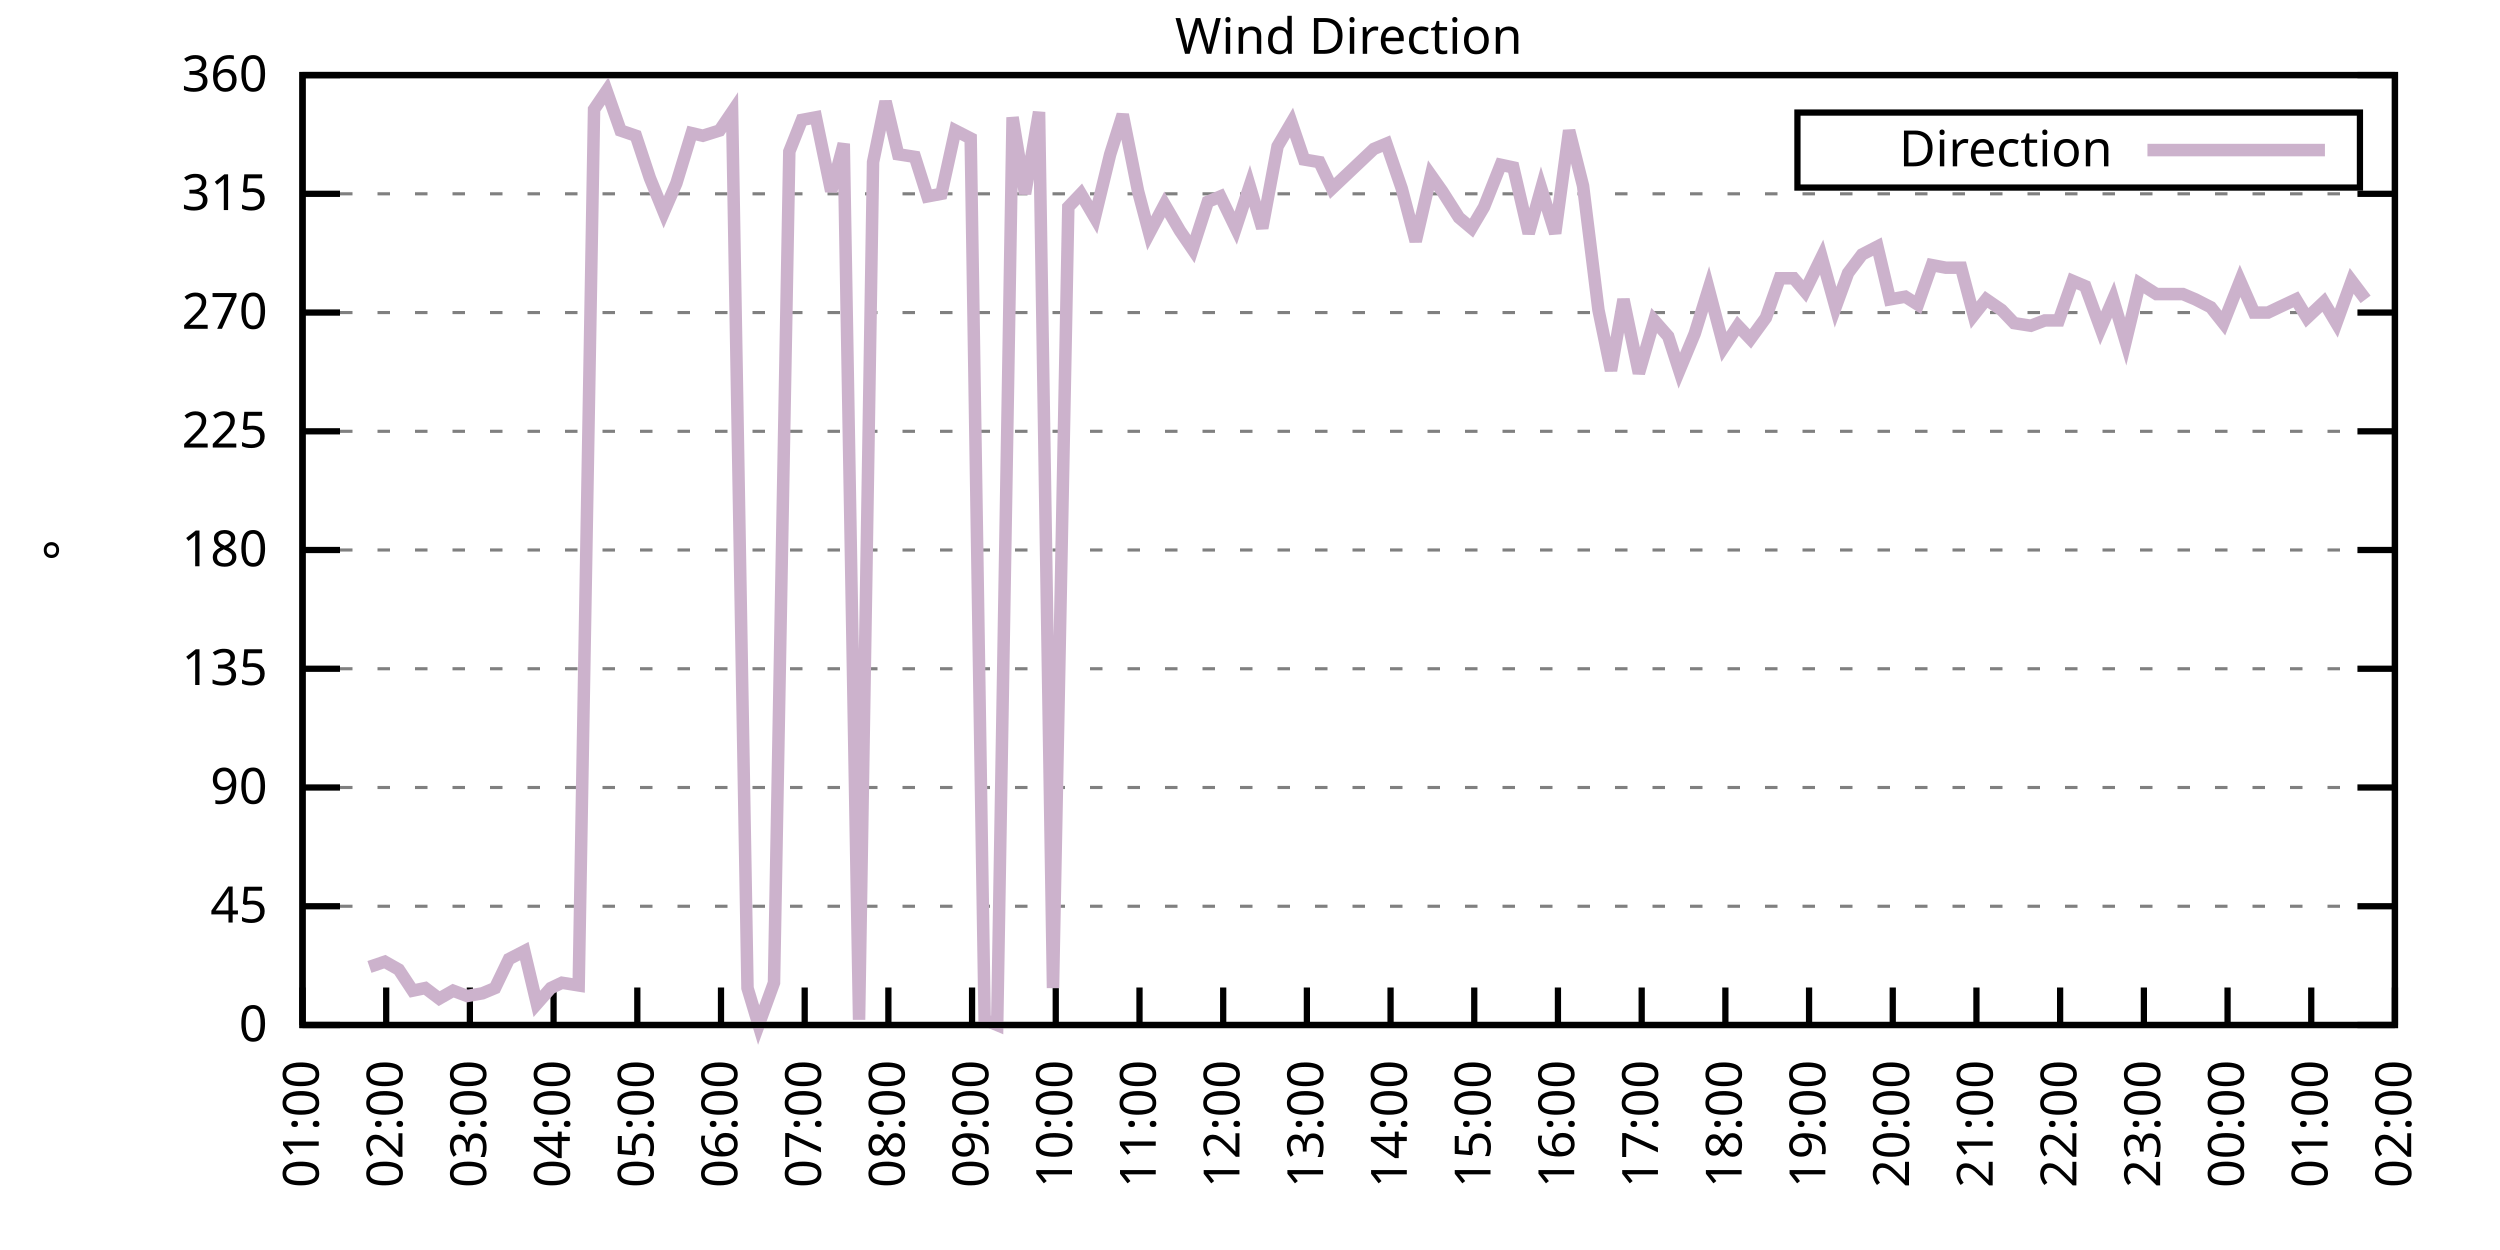
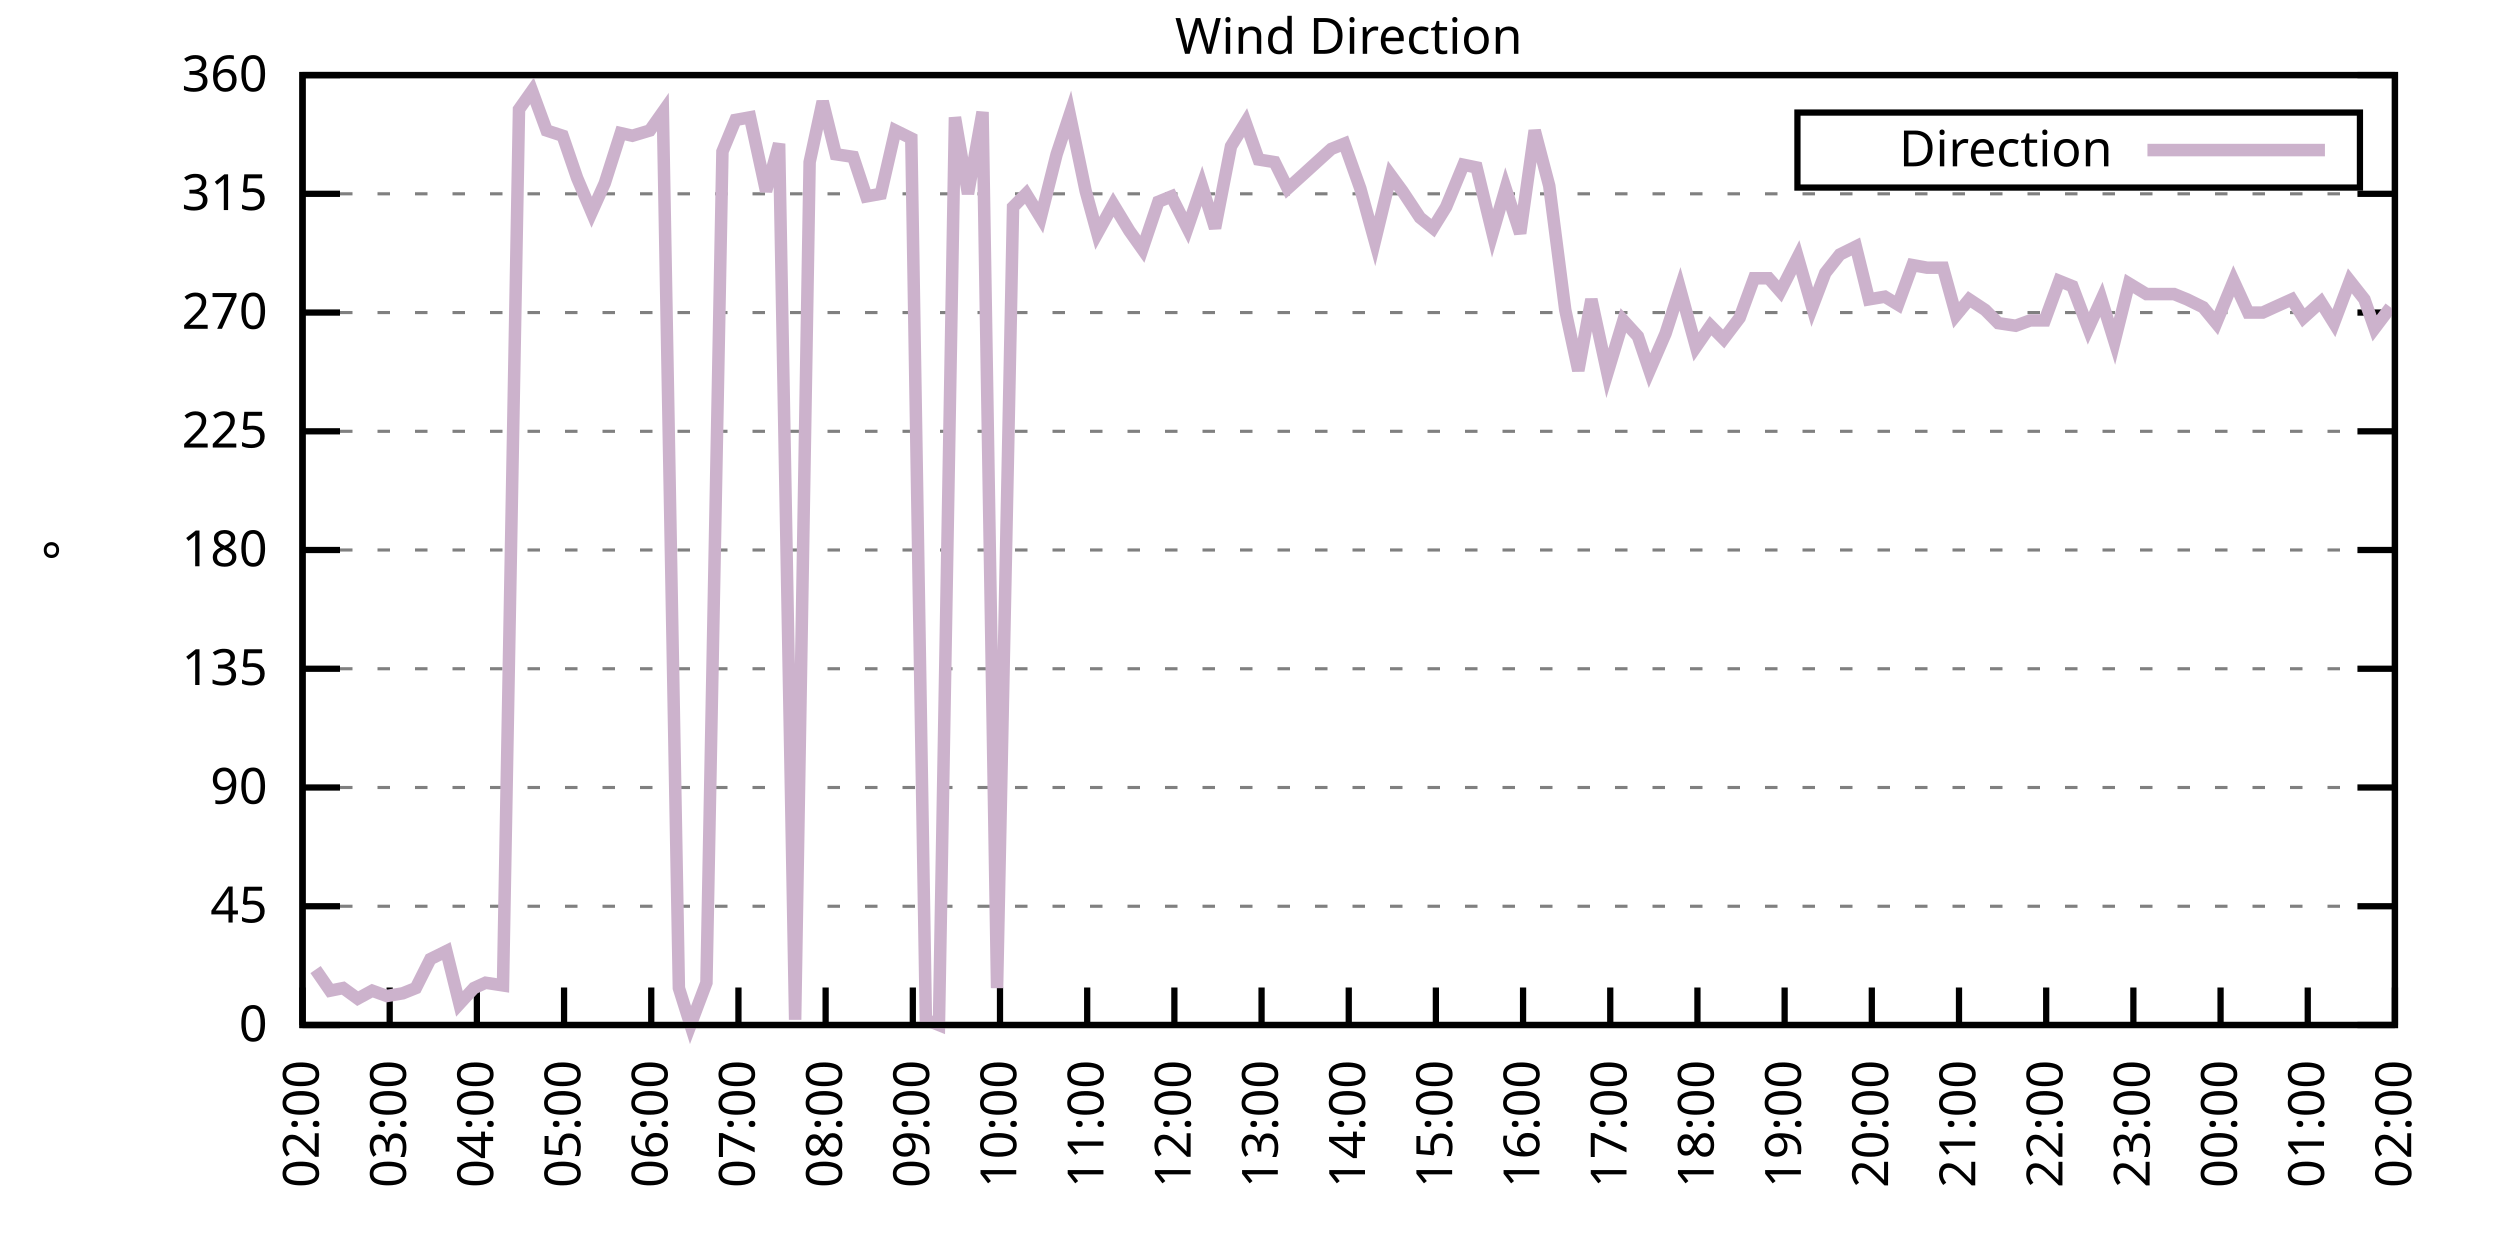
<svg xmlns="http://www.w3.org/2000/svg" xmlns:xlink="http://www.w3.org/1999/xlink" width="400" height="200" viewBox="0 0 400 200">
  <g id="gnuplot_canvas">
    <rect x="0" y="0" width="400" height="200" fill="none" />
    <defs>
      <circle id="gpDot" r="0.5" stroke-width="0.5" stroke="currentColor" />
      <path id="gpPt0" stroke-width="0.333" stroke="currentColor" d="M-1,0 h2 M0,-1 v2" />
      <path id="gpPt1" stroke-width="0.333" stroke="currentColor" d="M-1,-1 L1,1 M1,-1 L-1,1" />
      <path id="gpPt2" stroke-width="0.333" stroke="currentColor" d="M-1,0 L1,0 M0,-1 L0,1 M-1,-1 L1,1 M-1,1 L1,-1" />
      <rect id="gpPt3" stroke-width="0.333" stroke="currentColor" x="-1" y="-1" width="2" height="2" />
      <rect id="gpPt4" stroke-width="0.333" stroke="currentColor" fill="currentColor" x="-1" y="-1" width="2" height="2" />
      <circle id="gpPt5" stroke-width="0.333" stroke="currentColor" cx="0" cy="0" r="1" />
      <use xlink:href="#gpPt5" id="gpPt6" fill="currentColor" stroke="none" />
      <path id="gpPt7" stroke-width="0.333" stroke="currentColor" d="M0,-1.33 L-1.33,0.67 L1.33,0.67 z" />
      <use xlink:href="#gpPt7" id="gpPt8" fill="currentColor" stroke="none" />
      <use xlink:href="#gpPt7" id="gpPt9" stroke="currentColor" transform="rotate(180)" />
      <use xlink:href="#gpPt9" id="gpPt10" fill="currentColor" stroke="none" />
      <use xlink:href="#gpPt3" id="gpPt11" stroke="currentColor" transform="rotate(45)" />
      <use xlink:href="#gpPt11" id="gpPt12" fill="currentColor" stroke="none" />
      <path id="gpPt13" stroke-width="0.333" stroke="currentColor" d="M0,1.330 L1.265,0.411 L0.782,-1.067 L-0.782,-1.076 L-1.265,0.411 z" />
      <use xlink:href="#gpPt13" id="gpPt14" fill="currentColor" stroke="none" />
      <filter id="textbox" filterUnits="objectBoundingBox" x="0" y="0" height="1" width="1">
        <feFlood flood-color="white" flood-opacity="1" result="bgnd" />
        <feComposite in="SourceGraphic" in2="bgnd" operator="atop" />
      </filter>
      <filter id="greybox" filterUnits="objectBoundingBox" x="0" y="0" height="1" width="1">
        <feFlood flood-color="lightgrey" flood-opacity="1" result="grey" />
        <feComposite in="SourceGraphic" in2="grey" operator="atop" />
      </filter>
    </defs>
    <g fill="none" color="white" stroke="currentColor" stroke-width="1.00" stroke-linecap="butt" stroke-linejoin="miter">
</g>
    <g fill="none" color="black" stroke="currentColor" stroke-width="1.00" stroke-linecap="butt" stroke-linejoin="miter">
      <g stroke="none" shape-rendering="crispEdges">
        <polygon fill="rgb(255, 255, 255)" points="48.40,164.00 383.18,164.00 383.18,12.02 48.40,12.02 " />
      </g>
    </g>
    <g fill="none" color="black" stroke="currentColor" stroke-width="1.00" stroke-linecap="butt" stroke-linejoin="miter">
</g>
    <g fill="none" color="black" stroke="black" stroke-width="0.50" stroke-linecap="butt" stroke-linejoin="miter">
</g>
    <g fill="none" color="gray" stroke="currentColor" stroke-width="0.50" stroke-linecap="butt" stroke-linejoin="miter">
      <path stroke="gray" stroke-dasharray="2,4" class="gridline" d="M48.40,164.00 L383.19,164.00  " />
    </g>
    <g fill="none" color="gray" stroke="gray" stroke-width="1.00" stroke-linecap="butt" stroke-linejoin="miter">
</g>
    <g fill="none" color="black" stroke="currentColor" stroke-width="1.00" stroke-linecap="butt" stroke-linejoin="miter">
      <path stroke="black" d="M48.40,164.00 L54.40,164.00 M383.19,164.00 L377.19,164.00  " />
      <g transform="translate(42.80,166.60)" stroke="none" fill="black" font-family="Sans" font-size="8.00" text-anchor="end">
        <text>
          <tspan font-family="Sans"> 0</tspan>
        </text>
      </g>
    </g>
    <g fill="none" color="black" stroke="currentColor" stroke-width="1.00" stroke-linecap="butt" stroke-linejoin="miter">
</g>
    <g fill="none" color="black" stroke="black" stroke-width="0.50" stroke-linecap="butt" stroke-linejoin="miter">
</g>
    <g fill="none" color="gray" stroke="currentColor" stroke-width="0.50" stroke-linecap="butt" stroke-linejoin="miter">
      <path stroke="gray" stroke-dasharray="2,4" class="gridline" d="M48.40,145.00 L383.19,145.00  " />
    </g>
    <g fill="none" color="gray" stroke="gray" stroke-width="1.00" stroke-linecap="butt" stroke-linejoin="miter">
</g>
    <g fill="none" color="black" stroke="currentColor" stroke-width="1.00" stroke-linecap="butt" stroke-linejoin="miter">
      <path stroke="black" d="M48.40,145.00 L54.40,145.00 M383.19,145.00 L377.19,145.00  " />
      <g transform="translate(42.80,147.60)" stroke="none" fill="black" font-family="Sans" font-size="8.00" text-anchor="end">
        <text>
          <tspan font-family="Sans"> 45</tspan>
        </text>
      </g>
    </g>
    <g fill="none" color="black" stroke="currentColor" stroke-width="1.00" stroke-linecap="butt" stroke-linejoin="miter">
</g>
    <g fill="none" color="black" stroke="black" stroke-width="0.50" stroke-linecap="butt" stroke-linejoin="miter">
</g>
    <g fill="none" color="gray" stroke="currentColor" stroke-width="0.50" stroke-linecap="butt" stroke-linejoin="miter">
      <path stroke="gray" stroke-dasharray="2,4" class="gridline" d="M48.40,126.00 L383.19,126.00  " />
    </g>
    <g fill="none" color="gray" stroke="gray" stroke-width="1.00" stroke-linecap="butt" stroke-linejoin="miter">
</g>
    <g fill="none" color="black" stroke="currentColor" stroke-width="1.00" stroke-linecap="butt" stroke-linejoin="miter">
      <path stroke="black" d="M48.40,126.00 L54.40,126.00 M383.19,126.00 L377.19,126.00  " />
      <g transform="translate(42.80,128.60)" stroke="none" fill="black" font-family="Sans" font-size="8.00" text-anchor="end">
        <text>
          <tspan font-family="Sans"> 90</tspan>
        </text>
      </g>
    </g>
    <g fill="none" color="black" stroke="currentColor" stroke-width="1.00" stroke-linecap="butt" stroke-linejoin="miter">
</g>
    <g fill="none" color="black" stroke="black" stroke-width="0.50" stroke-linecap="butt" stroke-linejoin="miter">
</g>
    <g fill="none" color="gray" stroke="currentColor" stroke-width="0.50" stroke-linecap="butt" stroke-linejoin="miter">
      <path stroke="gray" stroke-dasharray="2,4" class="gridline" d="M48.40,107.00 L383.19,107.00  " />
    </g>
    <g fill="none" color="gray" stroke="gray" stroke-width="1.00" stroke-linecap="butt" stroke-linejoin="miter">
</g>
    <g fill="none" color="black" stroke="currentColor" stroke-width="1.00" stroke-linecap="butt" stroke-linejoin="miter">
      <path stroke="black" d="M48.40,107.00 L54.40,107.00 M383.19,107.00 L377.19,107.00  " />
      <g transform="translate(42.80,109.60)" stroke="none" fill="black" font-family="Sans" font-size="8.00" text-anchor="end">
        <text>
          <tspan font-family="Sans"> 135</tspan>
        </text>
      </g>
    </g>
    <g fill="none" color="black" stroke="currentColor" stroke-width="1.00" stroke-linecap="butt" stroke-linejoin="miter">
</g>
    <g fill="none" color="black" stroke="black" stroke-width="0.50" stroke-linecap="butt" stroke-linejoin="miter">
</g>
    <g fill="none" color="gray" stroke="currentColor" stroke-width="0.50" stroke-linecap="butt" stroke-linejoin="miter">
      <path stroke="gray" stroke-dasharray="2,4" class="gridline" d="M48.40,88.00 L383.19,88.00  " />
    </g>
    <g fill="none" color="gray" stroke="gray" stroke-width="1.00" stroke-linecap="butt" stroke-linejoin="miter">
</g>
    <g fill="none" color="black" stroke="currentColor" stroke-width="1.00" stroke-linecap="butt" stroke-linejoin="miter">
      <path stroke="black" d="M48.40,88.00 L54.40,88.00 M383.19,88.00 L377.19,88.00  " />
      <g transform="translate(42.80,90.60)" stroke="none" fill="black" font-family="Sans" font-size="8.00" text-anchor="end">
        <text>
          <tspan font-family="Sans"> 180</tspan>
        </text>
      </g>
    </g>
    <g fill="none" color="black" stroke="currentColor" stroke-width="1.00" stroke-linecap="butt" stroke-linejoin="miter">
</g>
    <g fill="none" color="black" stroke="black" stroke-width="0.50" stroke-linecap="butt" stroke-linejoin="miter">
</g>
    <g fill="none" color="gray" stroke="currentColor" stroke-width="0.50" stroke-linecap="butt" stroke-linejoin="miter">
      <path stroke="gray" stroke-dasharray="2,4" class="gridline" d="M48.40,69.01 L383.19,69.01  " />
    </g>
    <g fill="none" color="gray" stroke="gray" stroke-width="1.00" stroke-linecap="butt" stroke-linejoin="miter">
</g>
    <g fill="none" color="black" stroke="currentColor" stroke-width="1.00" stroke-linecap="butt" stroke-linejoin="miter">
      <path stroke="black" d="M48.40,69.01 L54.40,69.01 M383.19,69.01 L377.19,69.01  " />
      <g transform="translate(42.80,71.61)" stroke="none" fill="black" font-family="Sans" font-size="8.00" text-anchor="end">
        <text>
          <tspan font-family="Sans"> 225</tspan>
        </text>
      </g>
    </g>
    <g fill="none" color="black" stroke="currentColor" stroke-width="1.00" stroke-linecap="butt" stroke-linejoin="miter">
</g>
    <g fill="none" color="black" stroke="black" stroke-width="0.50" stroke-linecap="butt" stroke-linejoin="miter">
</g>
    <g fill="none" color="gray" stroke="currentColor" stroke-width="0.50" stroke-linecap="butt" stroke-linejoin="miter">
      <path stroke="gray" stroke-dasharray="2,4" class="gridline" d="M48.40,50.01 L383.19,50.01  " />
    </g>
    <g fill="none" color="gray" stroke="gray" stroke-width="1.00" stroke-linecap="butt" stroke-linejoin="miter">
</g>
    <g fill="none" color="black" stroke="currentColor" stroke-width="1.00" stroke-linecap="butt" stroke-linejoin="miter">
      <path stroke="black" d="M48.40,50.01 L54.40,50.01 M383.19,50.01 L377.19,50.01  " />
      <g transform="translate(42.80,52.61)" stroke="none" fill="black" font-family="Sans" font-size="8.00" text-anchor="end">
        <text>
          <tspan font-family="Sans"> 270</tspan>
        </text>
      </g>
    </g>
    <g fill="none" color="black" stroke="currentColor" stroke-width="1.00" stroke-linecap="butt" stroke-linejoin="miter">
</g>
    <g fill="none" color="black" stroke="black" stroke-width="0.50" stroke-linecap="butt" stroke-linejoin="miter">
</g>
    <g fill="none" color="gray" stroke="currentColor" stroke-width="0.50" stroke-linecap="butt" stroke-linejoin="miter">
      <path stroke="gray" stroke-dasharray="2,4" class="gridline" d="M48.40,31.01 L383.19,31.01  " />
    </g>
    <g fill="none" color="gray" stroke="gray" stroke-width="1.00" stroke-linecap="butt" stroke-linejoin="miter">
</g>
    <g fill="none" color="black" stroke="currentColor" stroke-width="1.00" stroke-linecap="butt" stroke-linejoin="miter">
      <path stroke="black" d="M48.40,31.01 L54.40,31.01 M383.19,31.01 L377.19,31.01  " />
      <g transform="translate(42.80,33.61)" stroke="none" fill="black" font-family="Sans" font-size="8.00" text-anchor="end">
        <text>
          <tspan font-family="Sans"> 315</tspan>
        </text>
      </g>
    </g>
    <g fill="none" color="black" stroke="currentColor" stroke-width="1.00" stroke-linecap="butt" stroke-linejoin="miter">
</g>
    <g fill="none" color="black" stroke="black" stroke-width="0.50" stroke-linecap="butt" stroke-linejoin="miter">
</g>
    <g fill="none" color="gray" stroke="currentColor" stroke-width="0.50" stroke-linecap="butt" stroke-linejoin="miter">
      <path stroke="gray" stroke-dasharray="2,4" class="gridline" d="M48.40,12.01 L383.19,12.01  " />
    </g>
    <g fill="none" color="gray" stroke="gray" stroke-width="1.00" stroke-linecap="butt" stroke-linejoin="miter">
</g>
    <g fill="none" color="black" stroke="currentColor" stroke-width="1.00" stroke-linecap="butt" stroke-linejoin="miter">
      <path stroke="black" d="M48.40,12.01 L54.40,12.01 M383.19,12.01 L377.19,12.01  " />
      <g transform="translate(42.80,14.61)" stroke="none" fill="black" font-family="Sans" font-size="8.00" text-anchor="end">
        <text>
          <tspan font-family="Sans"> 360</tspan>
        </text>
      </g>
    </g>
    <g fill="none" color="black" stroke="currentColor" stroke-width="1.00" stroke-linecap="butt" stroke-linejoin="miter">
      <path stroke="black" d="M48.40,164.00 L48.40,158.00  " />
      <g transform="translate(51.00,169.60) rotate(270.00)" stroke="none" fill="black" font-family="Sans" font-size="8.00" text-anchor="end">
        <text>
-           <tspan font-family="Sans">01:00</tspan>
-         </text>
-       </g>
-     </g>
-     <g fill="none" color="black" stroke="currentColor" stroke-width="1.00" stroke-linecap="butt" stroke-linejoin="miter">
-       <path stroke="black" d="M61.79,164.00 L61.79,158.00  " />
-       <g transform="translate(64.39,169.60) rotate(270.00)" stroke="none" fill="black" font-family="Sans" font-size="8.00" text-anchor="end">
-         <text>
          <tspan font-family="Sans">02:00</tspan>
        </text>
      </g>
    </g>
    <g fill="none" color="black" stroke="currentColor" stroke-width="1.00" stroke-linecap="butt" stroke-linejoin="miter">
-       <path stroke="black" d="M75.18,164.00 L75.18,158.00  " />
-       <g transform="translate(77.78,169.60) rotate(270.00)" stroke="none" fill="black" font-family="Sans" font-size="8.00" text-anchor="end">
+       <path stroke="black" d="M62.35,164.00 L62.35,158.00  " />
+       <g transform="translate(64.95,169.60) rotate(270.00)" stroke="none" fill="black" font-family="Sans" font-size="8.00" text-anchor="end">
        <text>
          <tspan font-family="Sans">03:00</tspan>
        </text>
      </g>
    </g>
    <g fill="none" color="black" stroke="currentColor" stroke-width="1.00" stroke-linecap="butt" stroke-linejoin="miter">
-       <path stroke="black" d="M88.57,164.00 L88.57,158.00  " />
-       <g transform="translate(91.17,169.60) rotate(270.00)" stroke="none" fill="black" font-family="Sans" font-size="8.00" text-anchor="end">
+       <path stroke="black" d="M76.30,164.00 L76.30,158.00  " />
+       <g transform="translate(78.90,169.60) rotate(270.00)" stroke="none" fill="black" font-family="Sans" font-size="8.00" text-anchor="end">
        <text>
          <tspan font-family="Sans">04:00</tspan>
        </text>
      </g>
    </g>
    <g fill="none" color="black" stroke="currentColor" stroke-width="1.00" stroke-linecap="butt" stroke-linejoin="miter">
-       <path stroke="black" d="M101.97,164.00 L101.97,158.00  " />
-       <g transform="translate(104.57,169.60) rotate(270.00)" stroke="none" fill="black" font-family="Sans" font-size="8.00" text-anchor="end">
+       <path stroke="black" d="M90.25,164.00 L90.25,158.00  " />
+       <g transform="translate(92.85,169.60) rotate(270.00)" stroke="none" fill="black" font-family="Sans" font-size="8.00" text-anchor="end">
        <text>
          <tspan font-family="Sans">05:00</tspan>
        </text>
      </g>
    </g>
    <g fill="none" color="black" stroke="currentColor" stroke-width="1.00" stroke-linecap="butt" stroke-linejoin="miter">
-       <path stroke="black" d="M115.36,164.00 L115.36,158.00  " />
-       <g transform="translate(117.96,169.60) rotate(270.00)" stroke="none" fill="black" font-family="Sans" font-size="8.00" text-anchor="end">
+       <path stroke="black" d="M104.20,164.00 L104.20,158.00  " />
+       <g transform="translate(106.80,169.60) rotate(270.00)" stroke="none" fill="black" font-family="Sans" font-size="8.00" text-anchor="end">
        <text>
          <tspan font-family="Sans">06:00</tspan>
        </text>
      </g>
    </g>
    <g fill="none" color="black" stroke="currentColor" stroke-width="1.00" stroke-linecap="butt" stroke-linejoin="miter">
-       <path stroke="black" d="M128.75,164.00 L128.75,158.00  " />
-       <g transform="translate(131.35,169.60) rotate(270.00)" stroke="none" fill="black" font-family="Sans" font-size="8.00" text-anchor="end">
+       <path stroke="black" d="M118.15,164.00 L118.15,158.00  " />
+       <g transform="translate(120.75,169.60) rotate(270.00)" stroke="none" fill="black" font-family="Sans" font-size="8.00" text-anchor="end">
        <text>
          <tspan font-family="Sans">07:00</tspan>
        </text>
      </g>
    </g>
    <g fill="none" color="black" stroke="currentColor" stroke-width="1.00" stroke-linecap="butt" stroke-linejoin="miter">
-       <path stroke="black" d="M142.14,164.00 L142.14,158.00  " />
-       <g transform="translate(144.74,169.60) rotate(270.00)" stroke="none" fill="black" font-family="Sans" font-size="8.00" text-anchor="end">
+       <path stroke="black" d="M132.10,164.00 L132.10,158.00  " />
+       <g transform="translate(134.70,169.60) rotate(270.00)" stroke="none" fill="black" font-family="Sans" font-size="8.00" text-anchor="end">
        <text>
          <tspan font-family="Sans">08:00</tspan>
        </text>
      </g>
    </g>
    <g fill="none" color="black" stroke="currentColor" stroke-width="1.00" stroke-linecap="butt" stroke-linejoin="miter">
-       <path stroke="black" d="M155.53,164.00 L155.53,158.00  " />
-       <g transform="translate(158.13,169.60) rotate(270.00)" stroke="none" fill="black" font-family="Sans" font-size="8.00" text-anchor="end">
+       <path stroke="black" d="M146.05,164.00 L146.05,158.00  " />
+       <g transform="translate(148.65,169.60) rotate(270.00)" stroke="none" fill="black" font-family="Sans" font-size="8.00" text-anchor="end">
        <text>
          <tspan font-family="Sans">09:00</tspan>
        </text>
      </g>
    </g>
    <g fill="none" color="black" stroke="currentColor" stroke-width="1.00" stroke-linecap="butt" stroke-linejoin="miter">
-       <path stroke="black" d="M168.92,164.00 L168.92,158.00  " />
-       <g transform="translate(171.52,169.60) rotate(270.00)" stroke="none" fill="black" font-family="Sans" font-size="8.00" text-anchor="end">
+       <path stroke="black" d="M160.00,164.00 L160.00,158.00  " />
+       <g transform="translate(162.60,169.60) rotate(270.00)" stroke="none" fill="black" font-family="Sans" font-size="8.00" text-anchor="end">
        <text>
          <tspan font-family="Sans">10:00</tspan>
        </text>
      </g>
    </g>
    <g fill="none" color="black" stroke="currentColor" stroke-width="1.00" stroke-linecap="butt" stroke-linejoin="miter">
-       <path stroke="black" d="M182.32,164.00 L182.32,158.00  " />
-       <g transform="translate(184.92,169.60) rotate(270.00)" stroke="none" fill="black" font-family="Sans" font-size="8.00" text-anchor="end">
+       <path stroke="black" d="M173.95,164.00 L173.95,158.00  " />
+       <g transform="translate(176.55,169.60) rotate(270.00)" stroke="none" fill="black" font-family="Sans" font-size="8.00" text-anchor="end">
        <text>
          <tspan font-family="Sans">11:00</tspan>
        </text>
      </g>
    </g>
    <g fill="none" color="black" stroke="currentColor" stroke-width="1.00" stroke-linecap="butt" stroke-linejoin="miter">
-       <path stroke="black" d="M195.71,164.00 L195.71,158.00  " />
-       <g transform="translate(198.31,169.60) rotate(270.00)" stroke="none" fill="black" font-family="Sans" font-size="8.00" text-anchor="end">
+       <path stroke="black" d="M187.90,164.00 L187.90,158.00  " />
+       <g transform="translate(190.50,169.60) rotate(270.00)" stroke="none" fill="black" font-family="Sans" font-size="8.00" text-anchor="end">
        <text>
          <tspan font-family="Sans">12:00</tspan>
        </text>
      </g>
    </g>
    <g fill="none" color="black" stroke="currentColor" stroke-width="1.00" stroke-linecap="butt" stroke-linejoin="miter">
-       <path stroke="black" d="M209.10,164.00 L209.10,158.00  " />
-       <g transform="translate(211.70,169.60) rotate(270.00)" stroke="none" fill="black" font-family="Sans" font-size="8.00" text-anchor="end">
+       <path stroke="black" d="M201.85,164.00 L201.85,158.00  " />
+       <g transform="translate(204.45,169.60) rotate(270.00)" stroke="none" fill="black" font-family="Sans" font-size="8.00" text-anchor="end">
        <text>
          <tspan font-family="Sans">13:00</tspan>
        </text>
      </g>
    </g>
    <g fill="none" color="black" stroke="currentColor" stroke-width="1.00" stroke-linecap="butt" stroke-linejoin="miter">
-       <path stroke="black" d="M222.49,164.00 L222.49,158.00  " />
-       <g transform="translate(225.09,169.60) rotate(270.00)" stroke="none" fill="black" font-family="Sans" font-size="8.00" text-anchor="end">
+       <path stroke="black" d="M215.80,164.00 L215.80,158.00  " />
+       <g transform="translate(218.40,169.60) rotate(270.00)" stroke="none" fill="black" font-family="Sans" font-size="8.00" text-anchor="end">
        <text>
          <tspan font-family="Sans">14:00</tspan>
        </text>
      </g>
    </g>
    <g fill="none" color="black" stroke="currentColor" stroke-width="1.00" stroke-linecap="butt" stroke-linejoin="miter">
-       <path stroke="black" d="M235.88,164.00 L235.88,158.00  " />
-       <g transform="translate(238.48,169.60) rotate(270.00)" stroke="none" fill="black" font-family="Sans" font-size="8.00" text-anchor="end">
+       <path stroke="black" d="M229.74,164.00 L229.74,158.00  " />
+       <g transform="translate(232.34,169.60) rotate(270.00)" stroke="none" fill="black" font-family="Sans" font-size="8.00" text-anchor="end">
        <text>
          <tspan font-family="Sans">15:00</tspan>
        </text>
      </g>
    </g>
    <g fill="none" color="black" stroke="currentColor" stroke-width="1.00" stroke-linecap="butt" stroke-linejoin="miter">
-       <path stroke="black" d="M249.27,164.00 L249.27,158.00  " />
-       <g transform="translate(251.87,169.60) rotate(270.00)" stroke="none" fill="black" font-family="Sans" font-size="8.00" text-anchor="end">
+       <path stroke="black" d="M243.69,164.00 L243.69,158.00  " />
+       <g transform="translate(246.29,169.60) rotate(270.00)" stroke="none" fill="black" font-family="Sans" font-size="8.00" text-anchor="end">
        <text>
          <tspan font-family="Sans">16:00</tspan>
        </text>
      </g>
    </g>
    <g fill="none" color="black" stroke="currentColor" stroke-width="1.00" stroke-linecap="butt" stroke-linejoin="miter">
-       <path stroke="black" d="M262.67,164.00 L262.67,158.00  " />
-       <g transform="translate(265.27,169.60) rotate(270.00)" stroke="none" fill="black" font-family="Sans" font-size="8.00" text-anchor="end">
+       <path stroke="black" d="M257.64,164.00 L257.64,158.00  " />
+       <g transform="translate(260.24,169.60) rotate(270.00)" stroke="none" fill="black" font-family="Sans" font-size="8.00" text-anchor="end">
        <text>
          <tspan font-family="Sans">17:00</tspan>
        </text>
      </g>
    </g>
    <g fill="none" color="black" stroke="currentColor" stroke-width="1.00" stroke-linecap="butt" stroke-linejoin="miter">
-       <path stroke="black" d="M276.06,164.00 L276.06,158.00  " />
-       <g transform="translate(278.66,169.60) rotate(270.00)" stroke="none" fill="black" font-family="Sans" font-size="8.00" text-anchor="end">
+       <path stroke="black" d="M271.59,164.00 L271.59,158.00  " />
+       <g transform="translate(274.19,169.60) rotate(270.00)" stroke="none" fill="black" font-family="Sans" font-size="8.00" text-anchor="end">
        <text>
          <tspan font-family="Sans">18:00</tspan>
        </text>
      </g>
    </g>
    <g fill="none" color="black" stroke="currentColor" stroke-width="1.00" stroke-linecap="butt" stroke-linejoin="miter">
-       <path stroke="black" d="M289.45,164.00 L289.45,158.00  " />
-       <g transform="translate(292.05,169.60) rotate(270.00)" stroke="none" fill="black" font-family="Sans" font-size="8.00" text-anchor="end">
+       <path stroke="black" d="M285.54,164.00 L285.54,158.00  " />
+       <g transform="translate(288.14,169.60) rotate(270.00)" stroke="none" fill="black" font-family="Sans" font-size="8.00" text-anchor="end">
        <text>
          <tspan font-family="Sans">19:00</tspan>
        </text>
      </g>
    </g>
    <g fill="none" color="black" stroke="currentColor" stroke-width="1.00" stroke-linecap="butt" stroke-linejoin="miter">
-       <path stroke="black" d="M302.84,164.00 L302.84,158.00  " />
-       <g transform="translate(305.44,169.60) rotate(270.00)" stroke="none" fill="black" font-family="Sans" font-size="8.00" text-anchor="end">
+       <path stroke="black" d="M299.49,164.00 L299.49,158.00  " />
+       <g transform="translate(302.09,169.60) rotate(270.00)" stroke="none" fill="black" font-family="Sans" font-size="8.00" text-anchor="end">
        <text>
          <tspan font-family="Sans">20:00</tspan>
        </text>
      </g>
    </g>
    <g fill="none" color="black" stroke="currentColor" stroke-width="1.00" stroke-linecap="butt" stroke-linejoin="miter">
-       <path stroke="black" d="M316.23,164.00 L316.23,158.00  " />
-       <g transform="translate(318.83,169.60) rotate(270.00)" stroke="none" fill="black" font-family="Sans" font-size="8.00" text-anchor="end">
+       <path stroke="black" d="M313.44,164.00 L313.44,158.00  " />
+       <g transform="translate(316.04,169.60) rotate(270.00)" stroke="none" fill="black" font-family="Sans" font-size="8.00" text-anchor="end">
        <text>
          <tspan font-family="Sans">21:00</tspan>
        </text>
      </g>
    </g>
    <g fill="none" color="black" stroke="currentColor" stroke-width="1.00" stroke-linecap="butt" stroke-linejoin="miter">
-       <path stroke="black" d="M329.62,164.00 L329.62,158.00  " />
-       <g transform="translate(332.22,169.60) rotate(270.00)" stroke="none" fill="black" font-family="Sans" font-size="8.00" text-anchor="end">
+       <path stroke="black" d="M327.39,164.00 L327.39,158.00  " />
+       <g transform="translate(329.99,169.60) rotate(270.00)" stroke="none" fill="black" font-family="Sans" font-size="8.00" text-anchor="end">
        <text>
          <tspan font-family="Sans">22:00</tspan>
        </text>
      </g>
    </g>
    <g fill="none" color="black" stroke="currentColor" stroke-width="1.00" stroke-linecap="butt" stroke-linejoin="miter">
-       <path stroke="black" d="M343.02,164.00 L343.02,158.00  " />
-       <g transform="translate(345.62,169.60) rotate(270.00)" stroke="none" fill="black" font-family="Sans" font-size="8.00" text-anchor="end">
+       <path stroke="black" d="M341.34,164.00 L341.34,158.00  " />
+       <g transform="translate(343.94,169.60) rotate(270.00)" stroke="none" fill="black" font-family="Sans" font-size="8.00" text-anchor="end">
        <text>
          <tspan font-family="Sans">23:00</tspan>
        </text>
      </g>
    </g>
    <g fill="none" color="black" stroke="currentColor" stroke-width="1.00" stroke-linecap="butt" stroke-linejoin="miter">
-       <path stroke="black" d="M356.41,164.00 L356.41,158.00  " />
-       <g transform="translate(359.01,169.60) rotate(270.00)" stroke="none" fill="black" font-family="Sans" font-size="8.00" text-anchor="end">
+       <path stroke="black" d="M355.29,164.00 L355.29,158.00  " />
+       <g transform="translate(357.89,169.60) rotate(270.00)" stroke="none" fill="black" font-family="Sans" font-size="8.00" text-anchor="end">
        <text>
          <tspan font-family="Sans">00:00</tspan>
        </text>
      </g>
    </g>
    <g fill="none" color="black" stroke="currentColor" stroke-width="1.00" stroke-linecap="butt" stroke-linejoin="miter">
-       <path stroke="black" d="M369.80,164.00 L369.80,158.00  " />
-       <g transform="translate(372.40,169.60) rotate(270.00)" stroke="none" fill="black" font-family="Sans" font-size="8.00" text-anchor="end">
+       <path stroke="black" d="M369.24,164.00 L369.24,158.00  " />
+       <g transform="translate(371.84,169.60) rotate(270.00)" stroke="none" fill="black" font-family="Sans" font-size="8.00" text-anchor="end">
        <text>
          <tspan font-family="Sans">01:00</tspan>
        </text>
      </g>
    </g>
    <g fill="none" color="black" stroke="currentColor" stroke-width="1.00" stroke-linecap="butt" stroke-linejoin="miter">
      <path stroke="black" d="M383.19,164.00 L383.19,158.00  " />
      <g transform="translate(385.79,169.60) rotate(270.00)" stroke="none" fill="black" font-family="Sans" font-size="8.00" text-anchor="end">
        <text>
          <tspan font-family="Sans">02:00</tspan>
        </text>
      </g>
    </g>
    <g fill="none" color="black" stroke="currentColor" stroke-width="1.00" stroke-linecap="butt" stroke-linejoin="miter">
</g>
    <g fill="none" color="black" stroke="currentColor" stroke-width="1.00" stroke-linecap="butt" stroke-linejoin="miter">
      <path stroke="black" d="M48.40,12.01 L48.40,164.00 L383.19,164.00 L383.19,12.01 L48.40,12.01 Z  " />
    </g>
    <g fill="none" color="black" stroke="currentColor" stroke-width="1.00" stroke-linecap="butt" stroke-linejoin="miter">
</g>
    <g fill="none" color="black" stroke="currentColor" stroke-width="1.00" stroke-linecap="butt" stroke-linejoin="miter">
      <path stroke="black" d="M287.59,30.01 L287.59,18.01 L377.59,18.01 L377.59,30.01 L287.59,30.01 Z  " />
    </g>
    <g id="Wind_direction_plot_1">
      <g fill="none" color="white" stroke="black" stroke-width="2.00" stroke-linecap="butt" stroke-linejoin="miter">
</g>
      <g fill="none" color="black" stroke="currentColor" stroke-width="2.00" stroke-linecap="butt" stroke-linejoin="miter">
        <g transform="translate(337.99,26.61)" stroke="none" fill="black" font-family="Sans" font-size="8.00" text-anchor="end">
          <text>
            <tspan font-family="Sans">Direction</tspan>
          </text>
        </g>
      </g>
      <g fill="none" color="black" stroke="currentColor" stroke-width="2.00" stroke-linecap="butt" stroke-linejoin="miter">
-         <path stroke="rgb(204, 178, 204)" d="M343.59,24.01 L371.99,24.01 M59.11,154.71 L61.57,153.87 L63.80,155.13 L66.03,158.51 L68.04,158.09 L70.27,159.78   L72.50,158.51 L74.74,159.36 L77.19,158.93 L79.20,158.09 L81.43,153.45 L83.89,152.18 L85.90,160.62 L88.13,158.09   L89.91,157.24 L92.59,157.67 L95.05,17.50 L97.06,14.54 L99.29,20.88 L101.74,21.72 L103.98,28.48 L106.21,33.96   L108.22,29.32 L110.67,21.30 L112.46,21.72 L115.13,20.88 L117.14,17.92 L119.60,158.09 L121.38,164.00 L123.84,157.24   L126.29,24.25 L128.30,19.19 L130.54,18.77 L132.99,30.59 L135.00,22.99 L137.45,163.16 L139.69,25.94 L141.69,16.23   L143.70,24.68 L146.38,25.10 L148.39,31.43 L150.62,31.01 L152.85,20.88 L155.31,22.14 L157.54,163.16 L159.55,164.00   L162.01,18.77 L164.01,31.01 L166.25,17.92 L168.48,158.09 L170.93,33.12 L172.94,31.01 L175.17,34.81 L177.63,24.68   L179.64,18.34 L182.09,30.59 L183.88,37.34 L186.33,32.70 L188.79,36.92 L190.80,39.87 L193.25,32.28 L195.26,31.43   L197.72,36.50 L199.95,29.74 L201.96,36.50 L204.41,23.41 L206.64,19.61 L208.65,25.52 L211.11,25.94 L213.12,30.16   L215.35,28.05 L217.58,25.94 L219.81,23.83 L221.82,22.99 L224.28,30.16 L226.51,38.61 L228.96,28.05 L230.75,30.59   L233.43,34.81 L235.44,36.50 L237.44,33.12 L240.12,26.36 L242.13,26.79 L244.59,37.34 L246.60,30.16 L248.83,37.34   L251.06,20.88 L253.29,29.74 L255.75,49.59 L257.76,59.30 L259.76,47.90 L262.22,59.72 L264.67,51.27 L266.91,53.81   L268.69,59.30 L271.15,53.39 L273.38,46.21 L275.83,55.50 L278.07,52.12 L280.07,54.23 L282.53,50.85 L284.76,44.52   L286.99,44.52 L288.78,46.63 L291.46,41.14 L293.69,49.16 L295.70,43.67 L297.93,40.72 L300.39,39.45 L302.39,47.90   L304.85,47.47 L306.86,48.74 L309.09,42.41 L311.32,42.83 L313.78,42.83 L315.79,50.43 L317.79,47.90 L320.25,49.59   L322.26,51.70 L324.94,52.12 L327.17,51.27 L329.40,51.27 L331.63,44.94 L333.64,45.79 L336.10,52.54 L338.10,47.90   L340.11,54.65 L342.35,45.36 L345.02,47.05 L347.26,47.05 L349.26,47.05 L351.27,47.90 L353.73,49.16 L355.74,51.70   L358.42,44.94 L360.65,50.01 L362.88,50.01 L364.66,49.16 L367.34,47.90 L369.13,50.85 L371.81,48.32 L373.82,51.70   L376.27,44.94 L378.50,47.90  " />
+         <path stroke="rgb(204, 178, 204)" d="M343.59,24.01 L371.99,24.01 M50.49,155.13 L52.82,158.51 L54.91,158.09 L57.23,159.78 L59.56,158.51 L61.88,159.36   L64.44,158.93 L66.53,158.09 L68.86,153.45 L71.42,152.18 L73.51,160.62 L75.83,158.09 L77.69,157.24 L80.48,157.67   L83.04,17.50 L85.13,14.54 L87.46,20.88 L90.02,21.72 L92.34,28.48 L94.67,33.96 L96.76,29.32 L99.32,21.30   L101.18,21.72 L103.97,20.88 L106.06,17.92 L108.62,158.09 L110.48,164.00 L113.03,157.24 L115.59,24.25 L117.68,19.19   L120.01,18.77 L122.57,30.59 L124.66,22.99 L127.22,163.16 L129.54,25.94 L131.63,16.23 L133.72,24.68 L136.51,25.10   L138.61,31.43 L140.93,31.01 L143.26,20.88 L145.81,22.14 L148.14,163.16 L150.23,164.00 L152.79,18.77 L154.88,31.01   L157.21,17.92 L159.53,158.09 L162.09,33.12 L164.18,31.01 L166.51,34.81 L169.06,24.68 L171.16,18.34 L173.71,30.59   L175.57,37.34 L178.13,32.70 L180.69,36.92 L182.78,39.87 L185.34,32.28 L187.43,31.43 L189.99,36.50 L192.31,29.74   L194.41,36.50 L196.96,23.41 L199.29,19.61 L201.38,25.52 L203.94,25.94 L206.03,30.16 L208.36,28.05 L210.68,25.94   L213.01,23.83 L215.10,22.99 L217.65,30.16 L219.98,38.61 L222.54,28.05 L224.40,30.59 L227.19,34.81 L229.28,36.50   L231.37,33.12 L234.16,26.36 L236.25,26.79 L238.81,37.34 L240.90,30.16 L243.23,37.34 L245.55,20.88 L247.88,29.74   L250.44,49.59 L252.53,59.30 L254.62,47.90 L257.18,59.72 L259.74,51.27 L262.06,53.81 L263.92,59.30 L266.48,53.39   L268.80,46.21 L271.36,55.50 L273.69,52.12 L275.78,54.23 L278.34,50.85 L280.66,44.52 L282.99,44.52 L284.85,46.63   L287.64,41.14 L289.96,49.16 L292.05,43.67 L294.38,40.72 L296.94,39.45 L299.03,47.90 L301.58,47.47 L303.68,48.74   L306.00,42.41 L308.33,42.83 L310.88,42.83 L312.98,50.43 L315.07,47.90 L317.63,49.59 L319.72,51.70 L322.51,52.12   L324.83,51.27 L327.16,51.27 L329.48,44.94 L331.58,45.79 L334.13,52.54 L336.23,47.90 L338.32,54.65 L340.64,45.36   L343.43,47.05 L345.76,47.05 L347.85,47.05 L349.94,47.90 L352.50,49.16 L354.59,51.70 L357.38,44.94 L359.71,50.01   L362.03,50.01 L363.89,49.16 L366.68,47.90 L368.54,50.85 L371.33,48.32 L373.43,51.70 L375.98,44.94 L378.31,47.90   L379.94,52.54 L382.49,49.16  " />
      </g>
    </g>
    <g fill="none" color="black" stroke="currentColor" stroke-width="2.00" stroke-linecap="butt" stroke-linejoin="miter">
</g>
    <g fill="none" color="black" stroke="black" stroke-width="1.00" stroke-linecap="butt" stroke-linejoin="miter">
</g>
    <g fill="none" color="black" stroke="currentColor" stroke-width="1.00" stroke-linecap="butt" stroke-linejoin="miter">
      <path stroke="black" d="M48.40,12.01 L48.40,164.00 L383.19,164.00 L383.19,12.01 L48.40,12.01 Z  " />
      <g transform="translate(12.80,88.01) rotate(270.00)" stroke="none" fill="black" font-family="Sans" font-size="8.00" text-anchor="middle">
        <text>
          <tspan font-family="Sans">°</tspan>
        </text>
      </g>
    </g>
    <g fill="none" color="black" stroke="currentColor" stroke-width="1.00" stroke-linecap="butt" stroke-linejoin="miter">
</g>
    <g fill="none" color="black" stroke="currentColor" stroke-width="1.00" stroke-linecap="butt" stroke-linejoin="miter">
      <g transform="translate(215.79,8.61)" stroke="none" fill="black" font-family="Sans" font-size="8.00" text-anchor="middle">
        <text>
          <tspan font-family="Sans">Wind Direction</tspan>
        </text>
      </g>
    </g>
    <g fill="none" color="black" stroke="currentColor" stroke-width="1.00" stroke-linecap="butt" stroke-linejoin="miter">
</g>
  </g>
</svg>
